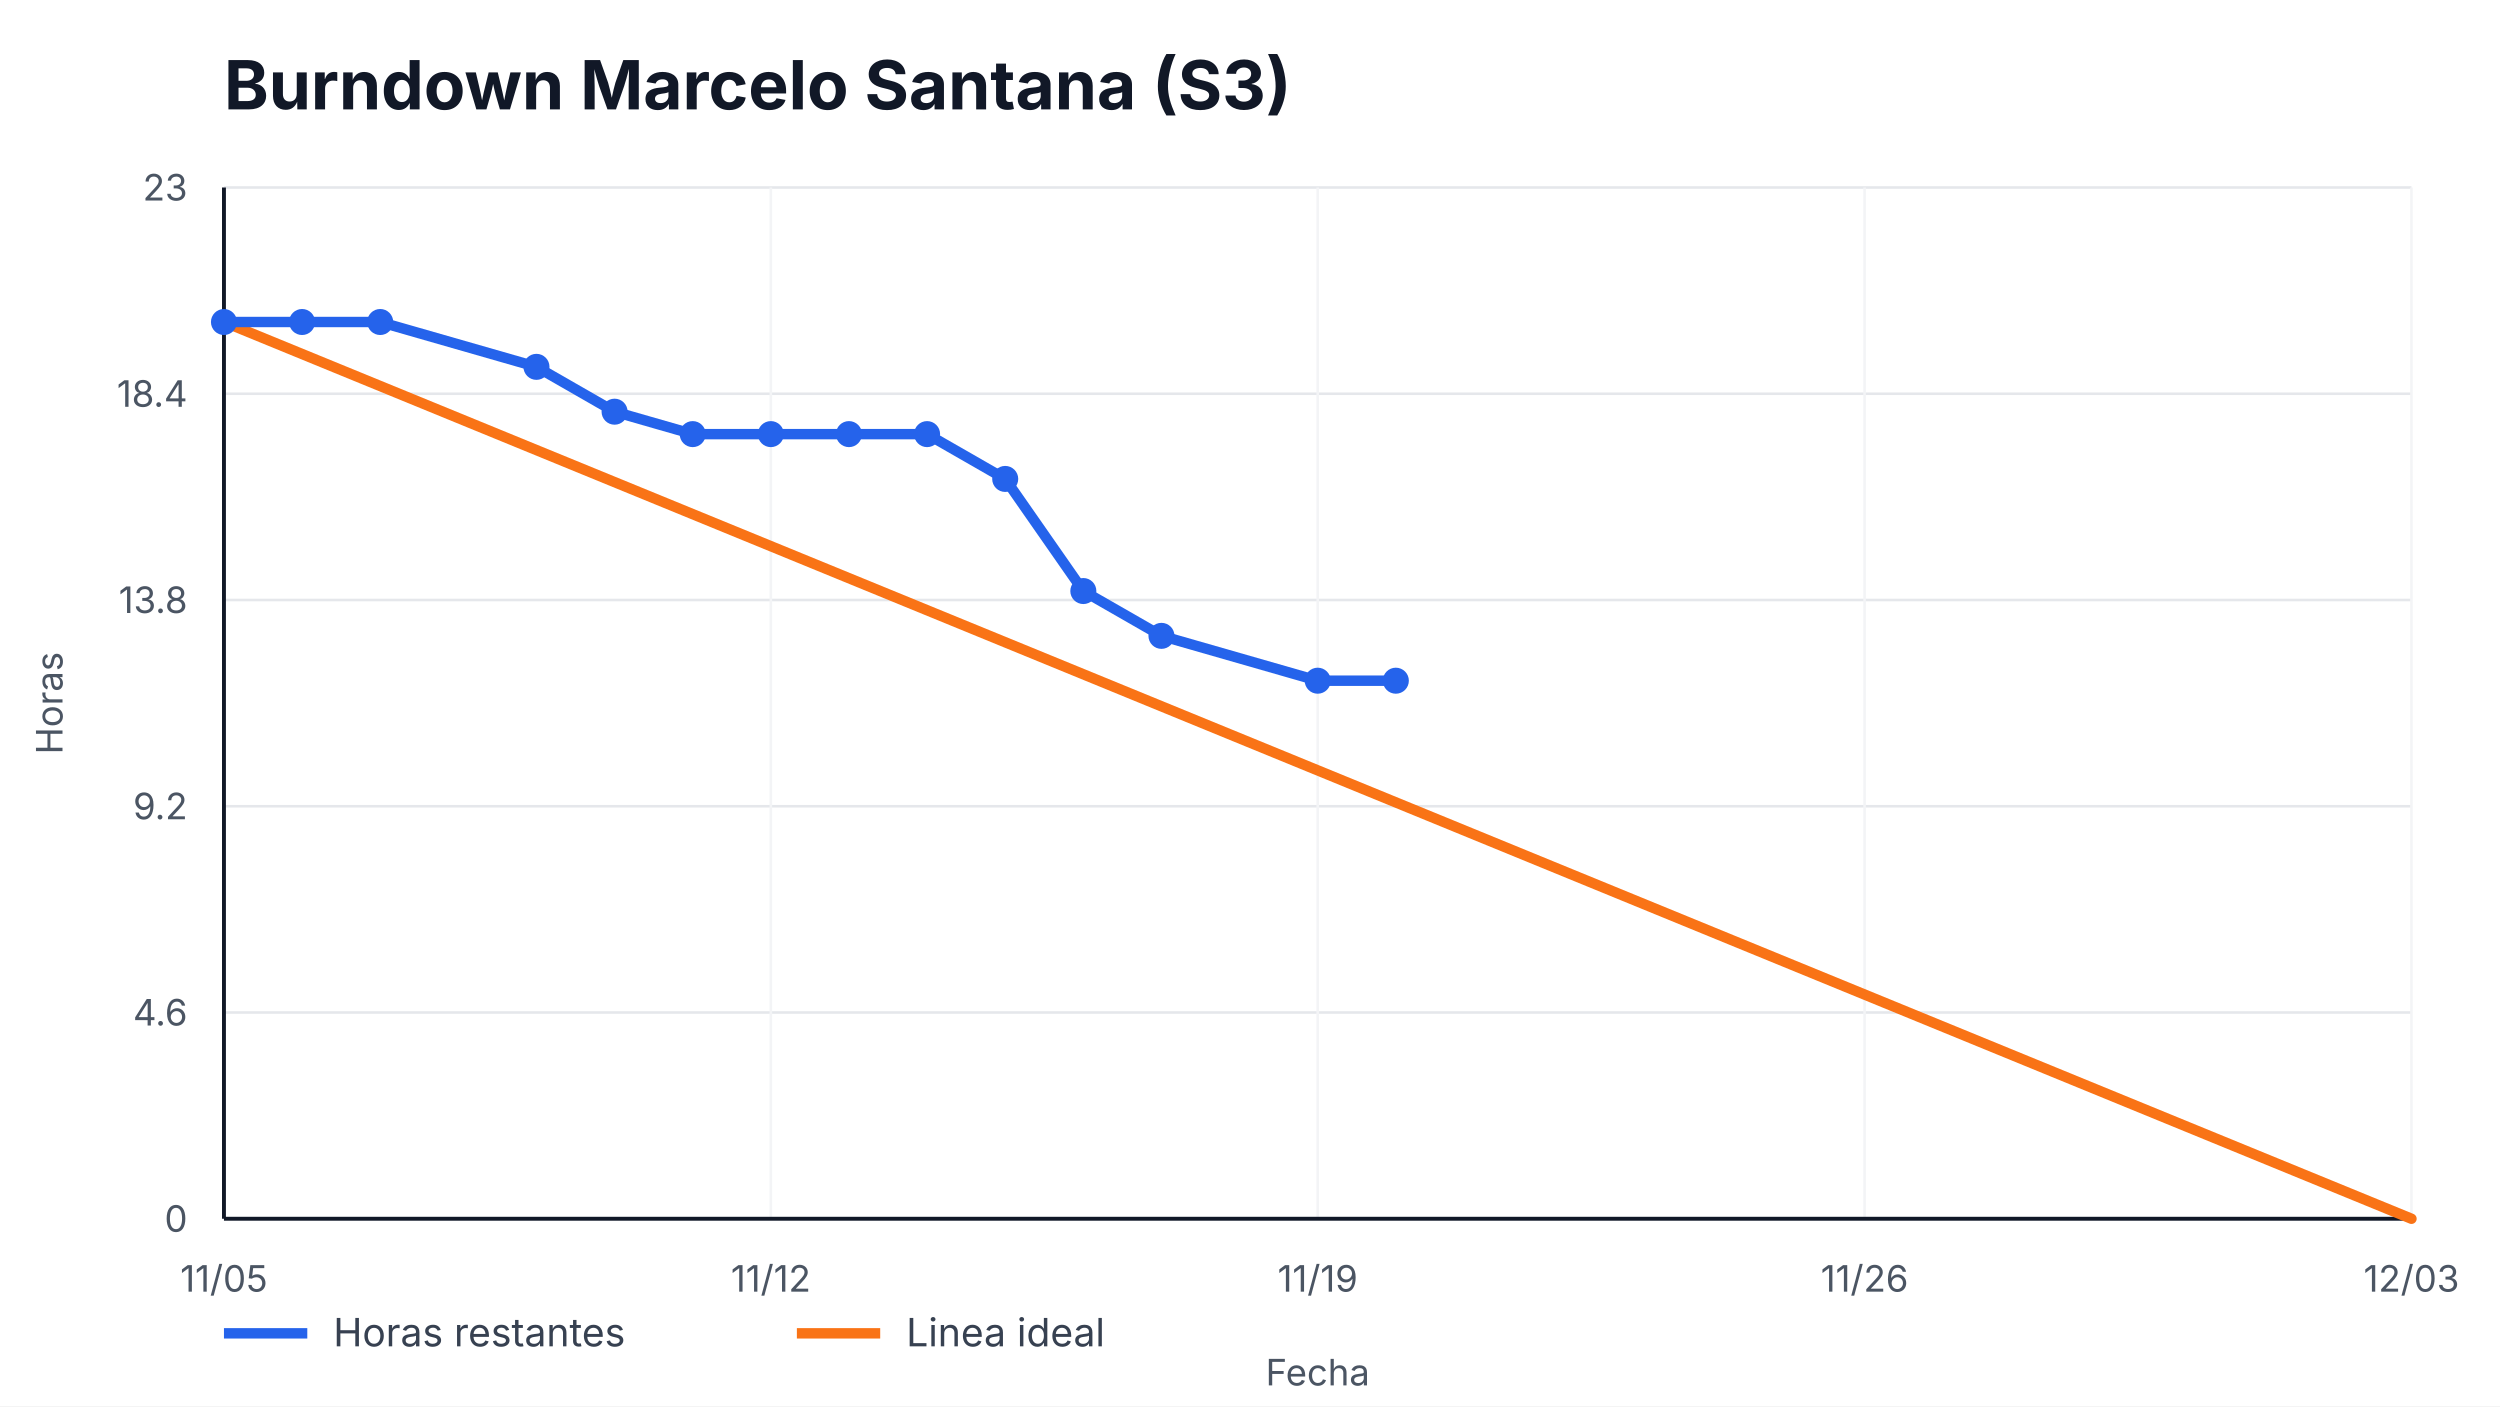
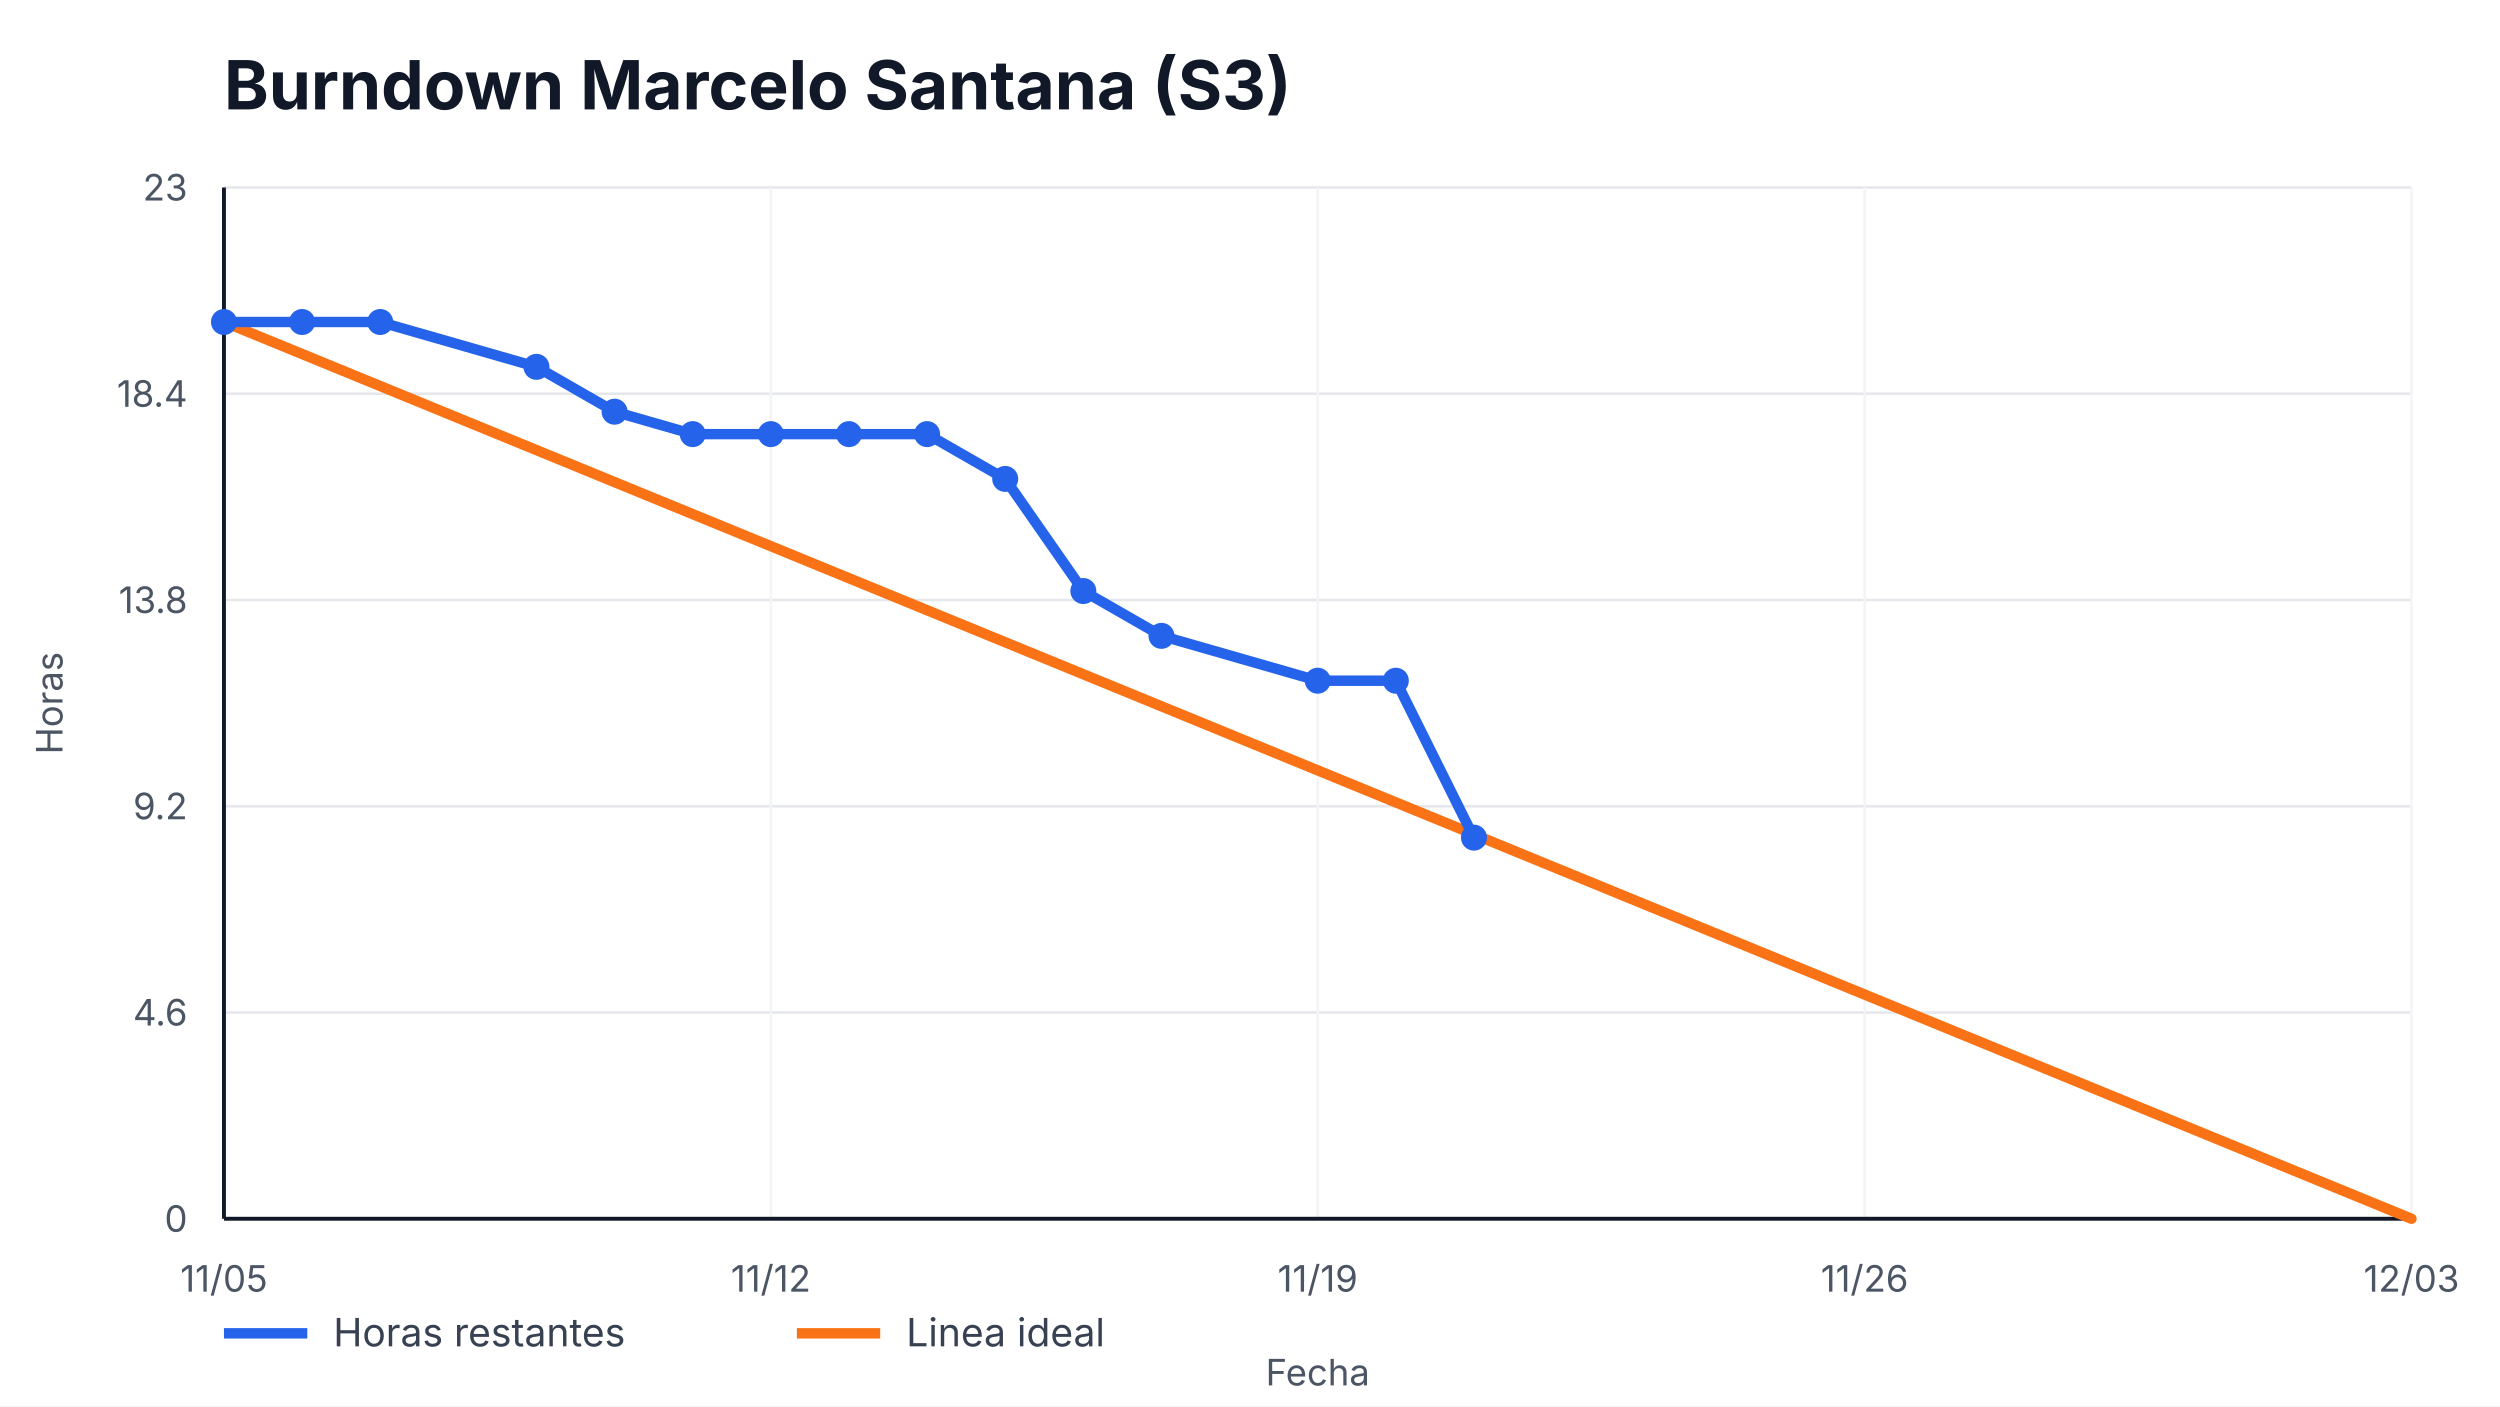
<svg xmlns="http://www.w3.org/2000/svg" width="960" height="540" viewBox="0 0 960 540" role="img" aria-label="Burndown Marcelo Santana (S3)">
  <style>
    text { font-family: -apple-system, BlinkMacSystemFont, "Segoe UI", sans-serif; fill: #111827; }
    .title { font-size: 26px; font-weight: 700; }
    .axis { font-size: 14px; fill: #4b5563; }
    .legend { font-size: 15px; fill: #374151; }
    .overrun { font-size: 14px; font-weight: 700; fill: #b91c1c; }
  </style>
  <rect width="100%" height="100%" fill="#ffffff" />
  <text x="86" y="42" class="title">Burndown Marcelo Santana (S3)</text>
  <g>
    <line x1="86" y1="468.00" x2="926" y2="468.00" stroke="#e5e7eb" />
    <line x1="86" y1="388.80" x2="926" y2="388.80" stroke="#e5e7eb" />
    <line x1="86" y1="309.60" x2="926" y2="309.60" stroke="#e5e7eb" />
    <line x1="86" y1="230.40" x2="926" y2="230.40" stroke="#e5e7eb" />
    <line x1="86" y1="151.20" x2="926" y2="151.20" stroke="#e5e7eb" />
    <line x1="86" y1="72.00" x2="926" y2="72.00" stroke="#e5e7eb" />
  </g>
  <g>
    <line x1="86.00" y1="72" x2="86.00" y2="468" stroke="#f3f4f6" />
    <text x="86.00" y="496" text-anchor="middle" class="axis">11/05</text>
    <line x1="296.00" y1="72" x2="296.00" y2="468" stroke="#f3f4f6" />
    <text x="296.00" y="496" text-anchor="middle" class="axis">11/12</text>
    <line x1="506.00" y1="72" x2="506.00" y2="468" stroke="#f3f4f6" />
    <text x="506.00" y="496" text-anchor="middle" class="axis">11/19</text>
    <line x1="716.00" y1="72" x2="716.00" y2="468" stroke="#f3f4f6" />
    <text x="716.00" y="496" text-anchor="middle" class="axis">11/26</text>
    <line x1="926.00" y1="72" x2="926.00" y2="468" stroke="#f3f4f6" />
    <text x="926.00" y="496" text-anchor="middle" class="axis">12/03</text>
  </g>
  <line x1="86" y1="468" x2="926" y2="468" stroke="#111827" stroke-width="1.5" />
  <line x1="86" y1="72" x2="86" y2="468" stroke="#111827" stroke-width="1.5" />
  <g>
    <text x="72" y="473.00" text-anchor="end" class="axis">0</text>
    <text x="72" y="393.80" text-anchor="end" class="axis">4.6</text>
    <text x="72" y="314.60" text-anchor="end" class="axis">9.2</text>
    <text x="72" y="235.40" text-anchor="end" class="axis">13.8</text>
    <text x="72" y="156.20" text-anchor="end" class="axis">18.4</text>
    <text x="72" y="77.00" text-anchor="end" class="axis">23</text>
  </g>
  <polyline points="86.00,123.65 926.00,468.00" fill="none" stroke="#f97316" stroke-width="4" stroke-linecap="round" />
-   <polyline points="86.00,123.65 116.00,123.65 146.00,123.65 206.00,140.87 236.00,158.09 266.00,166.70 296.00,166.70 326.00,166.70 356.00,166.70 386.00,183.91 416.00,226.96 446.00,244.17 506.00,261.39 536.00,261.39" fill="none" stroke="#2563eb" stroke-width="4" stroke-linecap="round" stroke-linejoin="round" />
+   <polyline points="86.00,123.65 116.00,123.65 146.00,123.65 206.00,140.87 236.00,158.09 266.00,166.70 296.00,166.70 326.00,166.70 356.00,166.70 386.00,183.91 416.00,226.96 446.00,244.17 506.00,261.39 536.00,261.39 566.00,321.65" fill="none" stroke="#2563eb" stroke-width="4" stroke-linecap="round" stroke-linejoin="round" />
  <g>
    <circle cx="86.00" cy="123.65" r="5" fill="#2563eb" />
    <circle cx="116.00" cy="123.65" r="5" fill="#2563eb" />
    <circle cx="146.00" cy="123.65" r="5" fill="#2563eb" />
    <circle cx="206.00" cy="140.87" r="5" fill="#2563eb" />
    <circle cx="236.00" cy="158.09" r="5" fill="#2563eb" />
    <circle cx="266.00" cy="166.70" r="5" fill="#2563eb" />
    <circle cx="296.00" cy="166.70" r="5" fill="#2563eb" />
    <circle cx="326.00" cy="166.70" r="5" fill="#2563eb" />
    <circle cx="356.00" cy="166.70" r="5" fill="#2563eb" />
    <circle cx="386.00" cy="183.91" r="5" fill="#2563eb" />
    <circle cx="416.00" cy="226.96" r="5" fill="#2563eb" />
    <circle cx="446.00" cy="244.17" r="5" fill="#2563eb" />
    <circle cx="506.00" cy="261.39" r="5" fill="#2563eb" />
    <circle cx="536.00" cy="261.39" r="5" fill="#2563eb" />
+     <circle cx="566.00" cy="321.65" r="5" fill="#2563eb" />
  </g>
  <line x1="86" y1="512" x2="118" y2="512" stroke="#2563eb" stroke-width="4" />
  <text x="128" y="517" class="legend">Horas restantes</text>
  <line x1="306" y1="512" x2="338" y2="512" stroke="#f97316" stroke-width="4" />
  <text x="348" y="517" class="legend">Linea ideal</text>
  <text x="506.0" y="532" text-anchor="middle" class="axis">Fecha</text>
  <text x="24" y="270.0" transform="rotate(-90 24,270.0)" text-anchor="middle" class="axis">Horas</text>
</svg>
